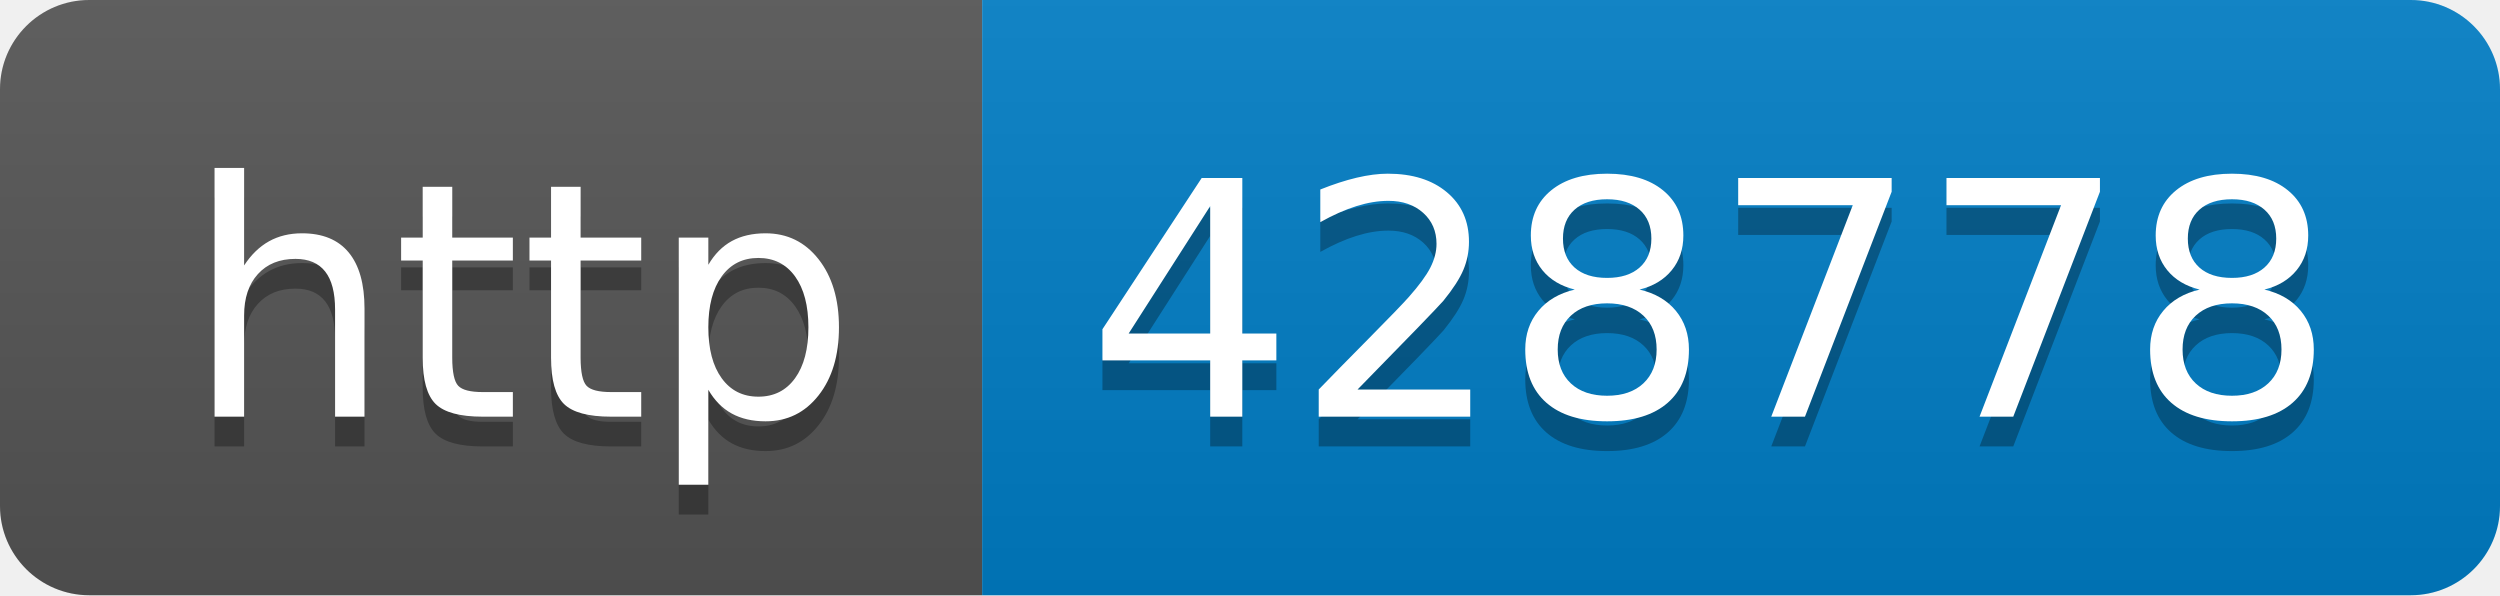
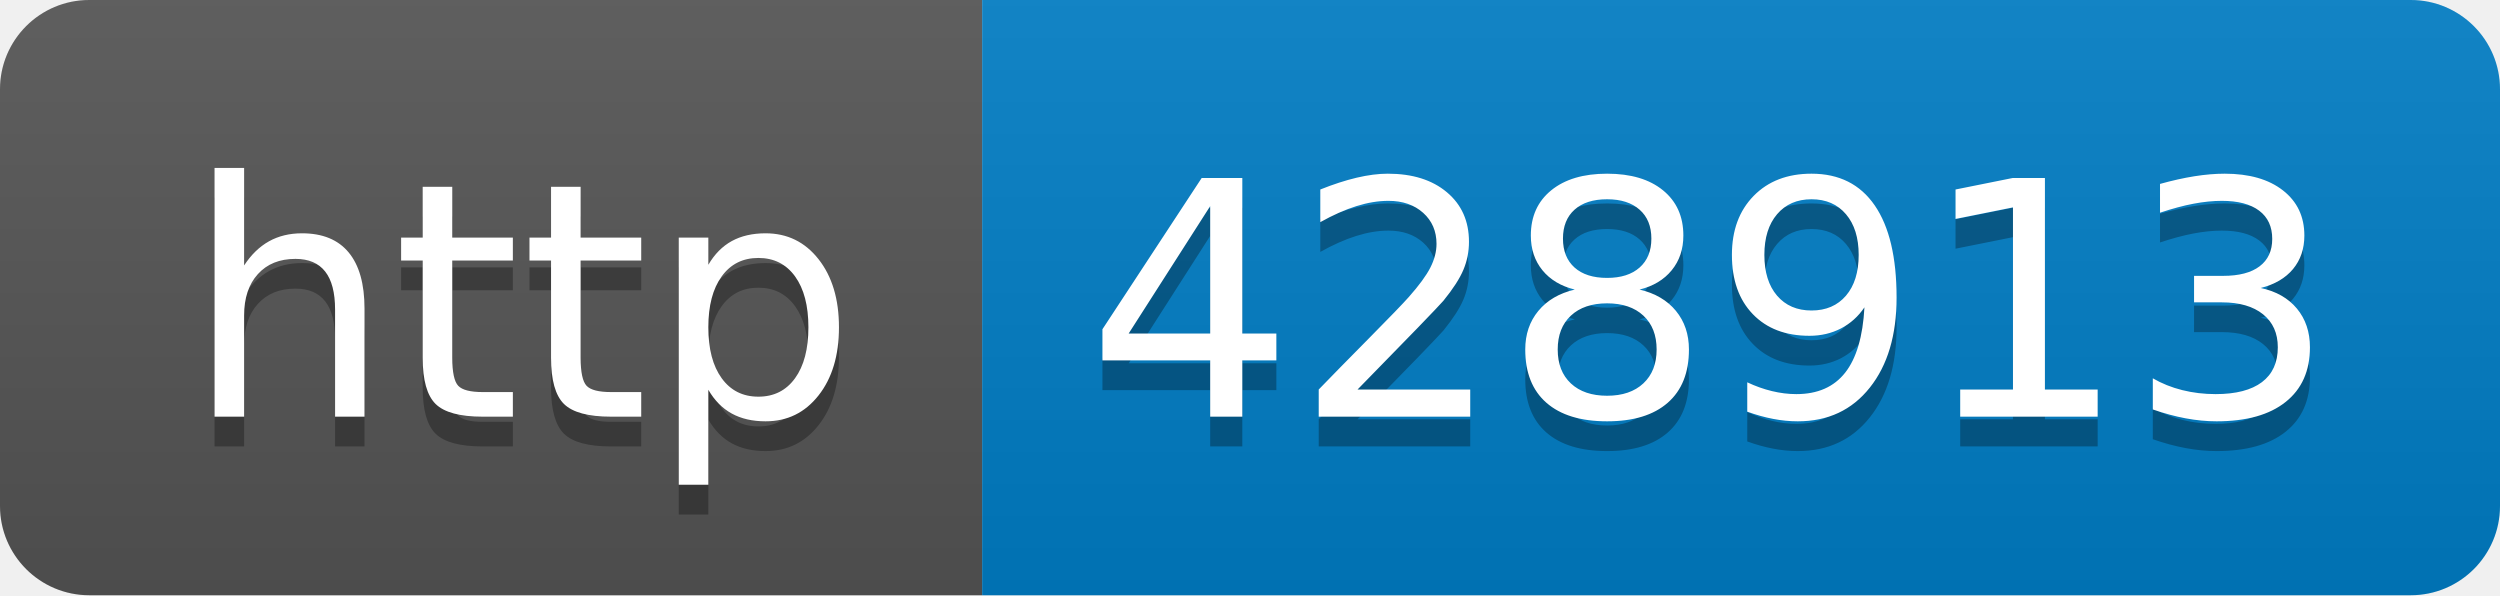
- <svg xmlns="http://www.w3.org/2000/svg" width="84" height="20" role="img" aria-label="http: 428778">
+ <svg xmlns="http://www.w3.org/2000/svg" width="84" height="20" role="img" aria-label="http: 428913">
  <linearGradient id="s" x2="0" y2="100%">
    <stop offset="0" stop-color="#bbb" stop-opacity=".1" />
    <stop offset="1" stop-opacity=".1" />
  </linearGradient>
  <clipPath id="r">
    <rect width="84" height="20" rx="3" fill="#fff" />
  </clipPath>
  <g clip-path="url(#r)">
    <rect width="33" height="20" fill="#555" />
    <rect x="33" width="51" height="20" fill="#007ec6" />
    <rect width="84" height="20" fill="url(#s)" />
  </g>
  <g fill="#fff" text-anchor="middle" font-family="Verdana,Geneva,DejaVu Sans,sans-serif" text-rendering="geometricPrecision" font-size="110">
    <text aria-hidden="true" x="175" y="150" fill="#010101" fill-opacity=".3" transform="scale(.1)" textLength="230">http</text>
    <text x="175" y="140" transform="scale(.1)" fill="#fff" textLength="230">http</text>
-     <text aria-hidden="true" x="575" y="150" fill="#010101" fill-opacity=".3" transform="scale(.1)" textLength="410">428778</text>
-     <text x="575" y="140" transform="scale(.1)" fill="#fff" textLength="410">428778</text>
+     <text aria-hidden="true" x="575" y="150" fill="#010101" fill-opacity=".3" transform="scale(.1)" textLength="410">428913</text>
+     <text x="575" y="140" transform="scale(.1)" fill="#fff" textLength="410">428913</text>
  </g>
</svg>
